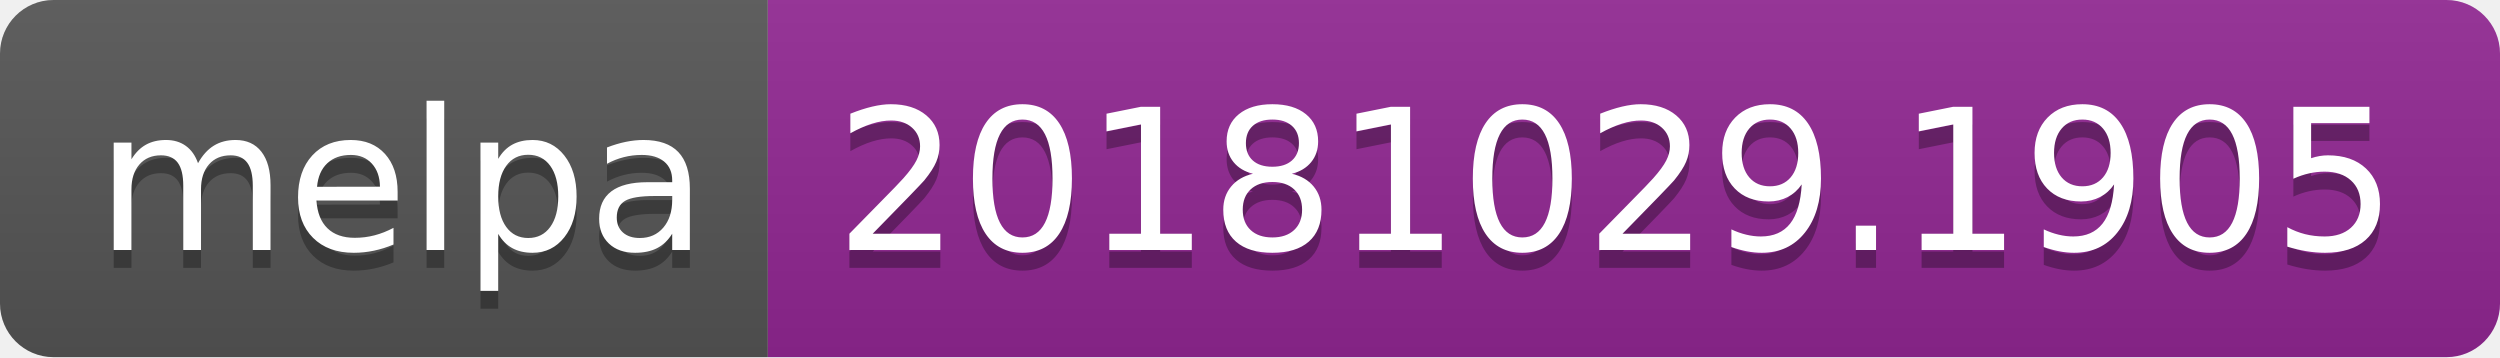
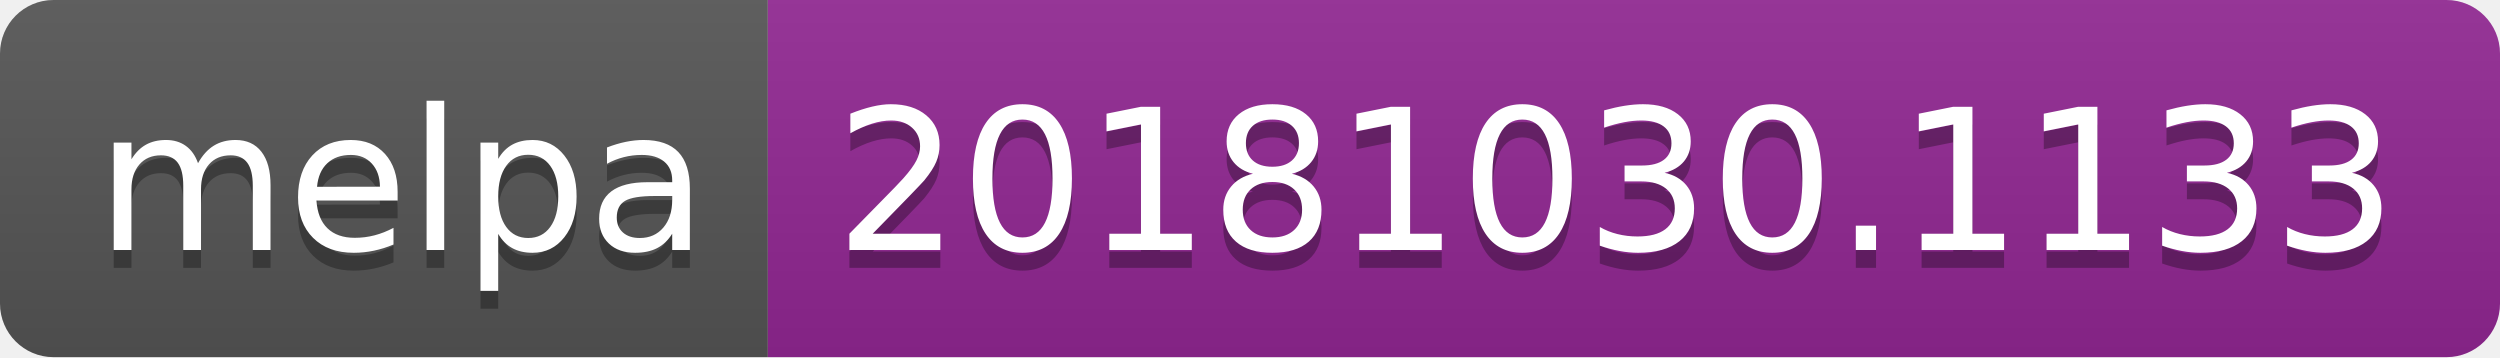
<svg xmlns="http://www.w3.org/2000/svg" width="140" height="20">
  <linearGradient id="b" x2="0" y2="100%">
    <stop offset="0" stop-color="#bbb" stop-opacity=".1" />
    <stop offset="1" stop-opacity=".1" />
  </linearGradient>
  <clipPath id="a">
    <rect width="140" height="20" rx="3" fill="#fff" />
  </clipPath>
  <g clip-path="url(#a)">
    <path fill="#555" d="M0 0h43v20H0z" />
    <path fill="#922793" d="M43 0h97v20H43z" />
    <path fill="url(#b)" d="M0 0h140v20H0z" />
  </g>
  <g fill="#fff" text-anchor="middle" font-family="DejaVu Sans,Verdana,Geneva,sans-serif" font-size="110">
    <text x="225" y="150" fill="#010101" fill-opacity=".3" transform="scale(.1)" textLength="330">melpa</text>
    <text x="225" y="140" transform="scale(.1)" textLength="330">melpa</text>
-     <text x="905" y="150" fill="#010101" fill-opacity=".3" transform="scale(.1)" textLength="870">20181029.1905</text>
-     <text x="905" y="140" transform="scale(.1)" textLength="870">20181029.1905</text>
+     <text x="905" y="150" fill="#010101" fill-opacity=".3" transform="scale(.1)" textLength="870">20181030.1133</text>
+     <text x="905" y="140" transform="scale(.1)" textLength="870">20181030.1133</text>
  </g>
</svg>
